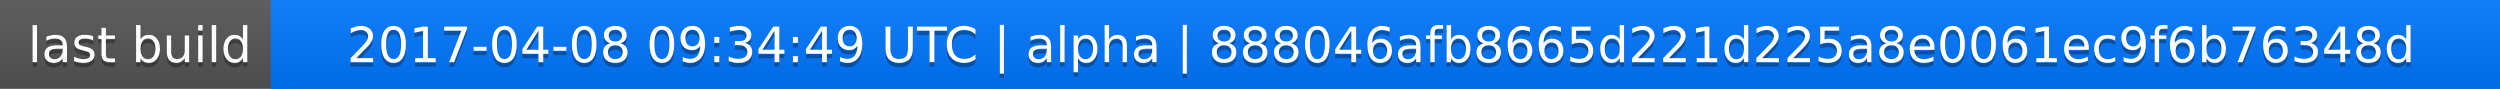
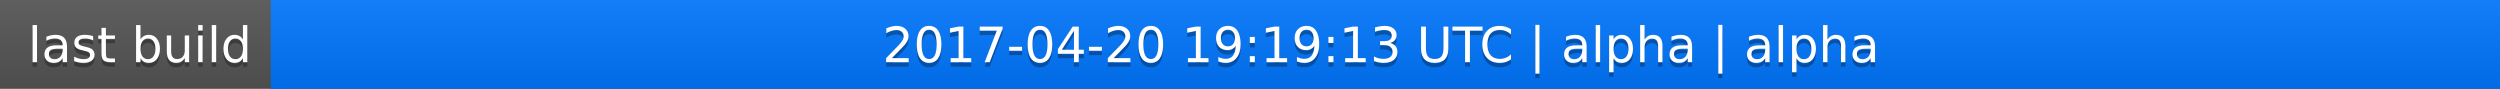
<svg xmlns="http://www.w3.org/2000/svg" width="563" height="20">
  <linearGradient id="a" x2="0" y2="100%">
    <stop offset="0" stop-color="#bbb" stop-opacity=".1" />
    <stop offset="1" stop-opacity=".1" />
  </linearGradient>
  <rect rx="0" width="563" height="20" fill="#555" />
  <rect rx="0" x="61" width="502" height="20" fill="#07f" />
  <path fill="#07f" d="M61 0h4v20h-4z" />
  <rect rx="0" width="563" height="20" fill="url(#a)" />
  <g fill="#fff" text-anchor="middle" font-family="DejaVu Sans,Verdana,Geneva,sans-serif" font-size="11">
    <text x="31.5" y="15" fill="#010101" fill-opacity=".3">last build</text>
    <text x="31.5" y="14">last build</text>
-     <text x="311" y="15" fill="#010101" fill-opacity=".3">2017-04-08 09:34:49 UTC | alpha | 888046afb8665d221d225a8e0061ec9f6b76348d</text>
-     <text x="311" y="14">2017-04-08 09:34:49 UTC | alpha | 888046afb8665d221d225a8e0061ec9f6b76348d</text>
+     <text x="311" y="15" fill="#010101" fill-opacity=".3">2017-04-20 19:19:13 UTC | alpha | alpha</text>
+     <text x="311" y="14">2017-04-20 19:19:13 UTC | alpha | alpha</text>
  </g>
</svg>
